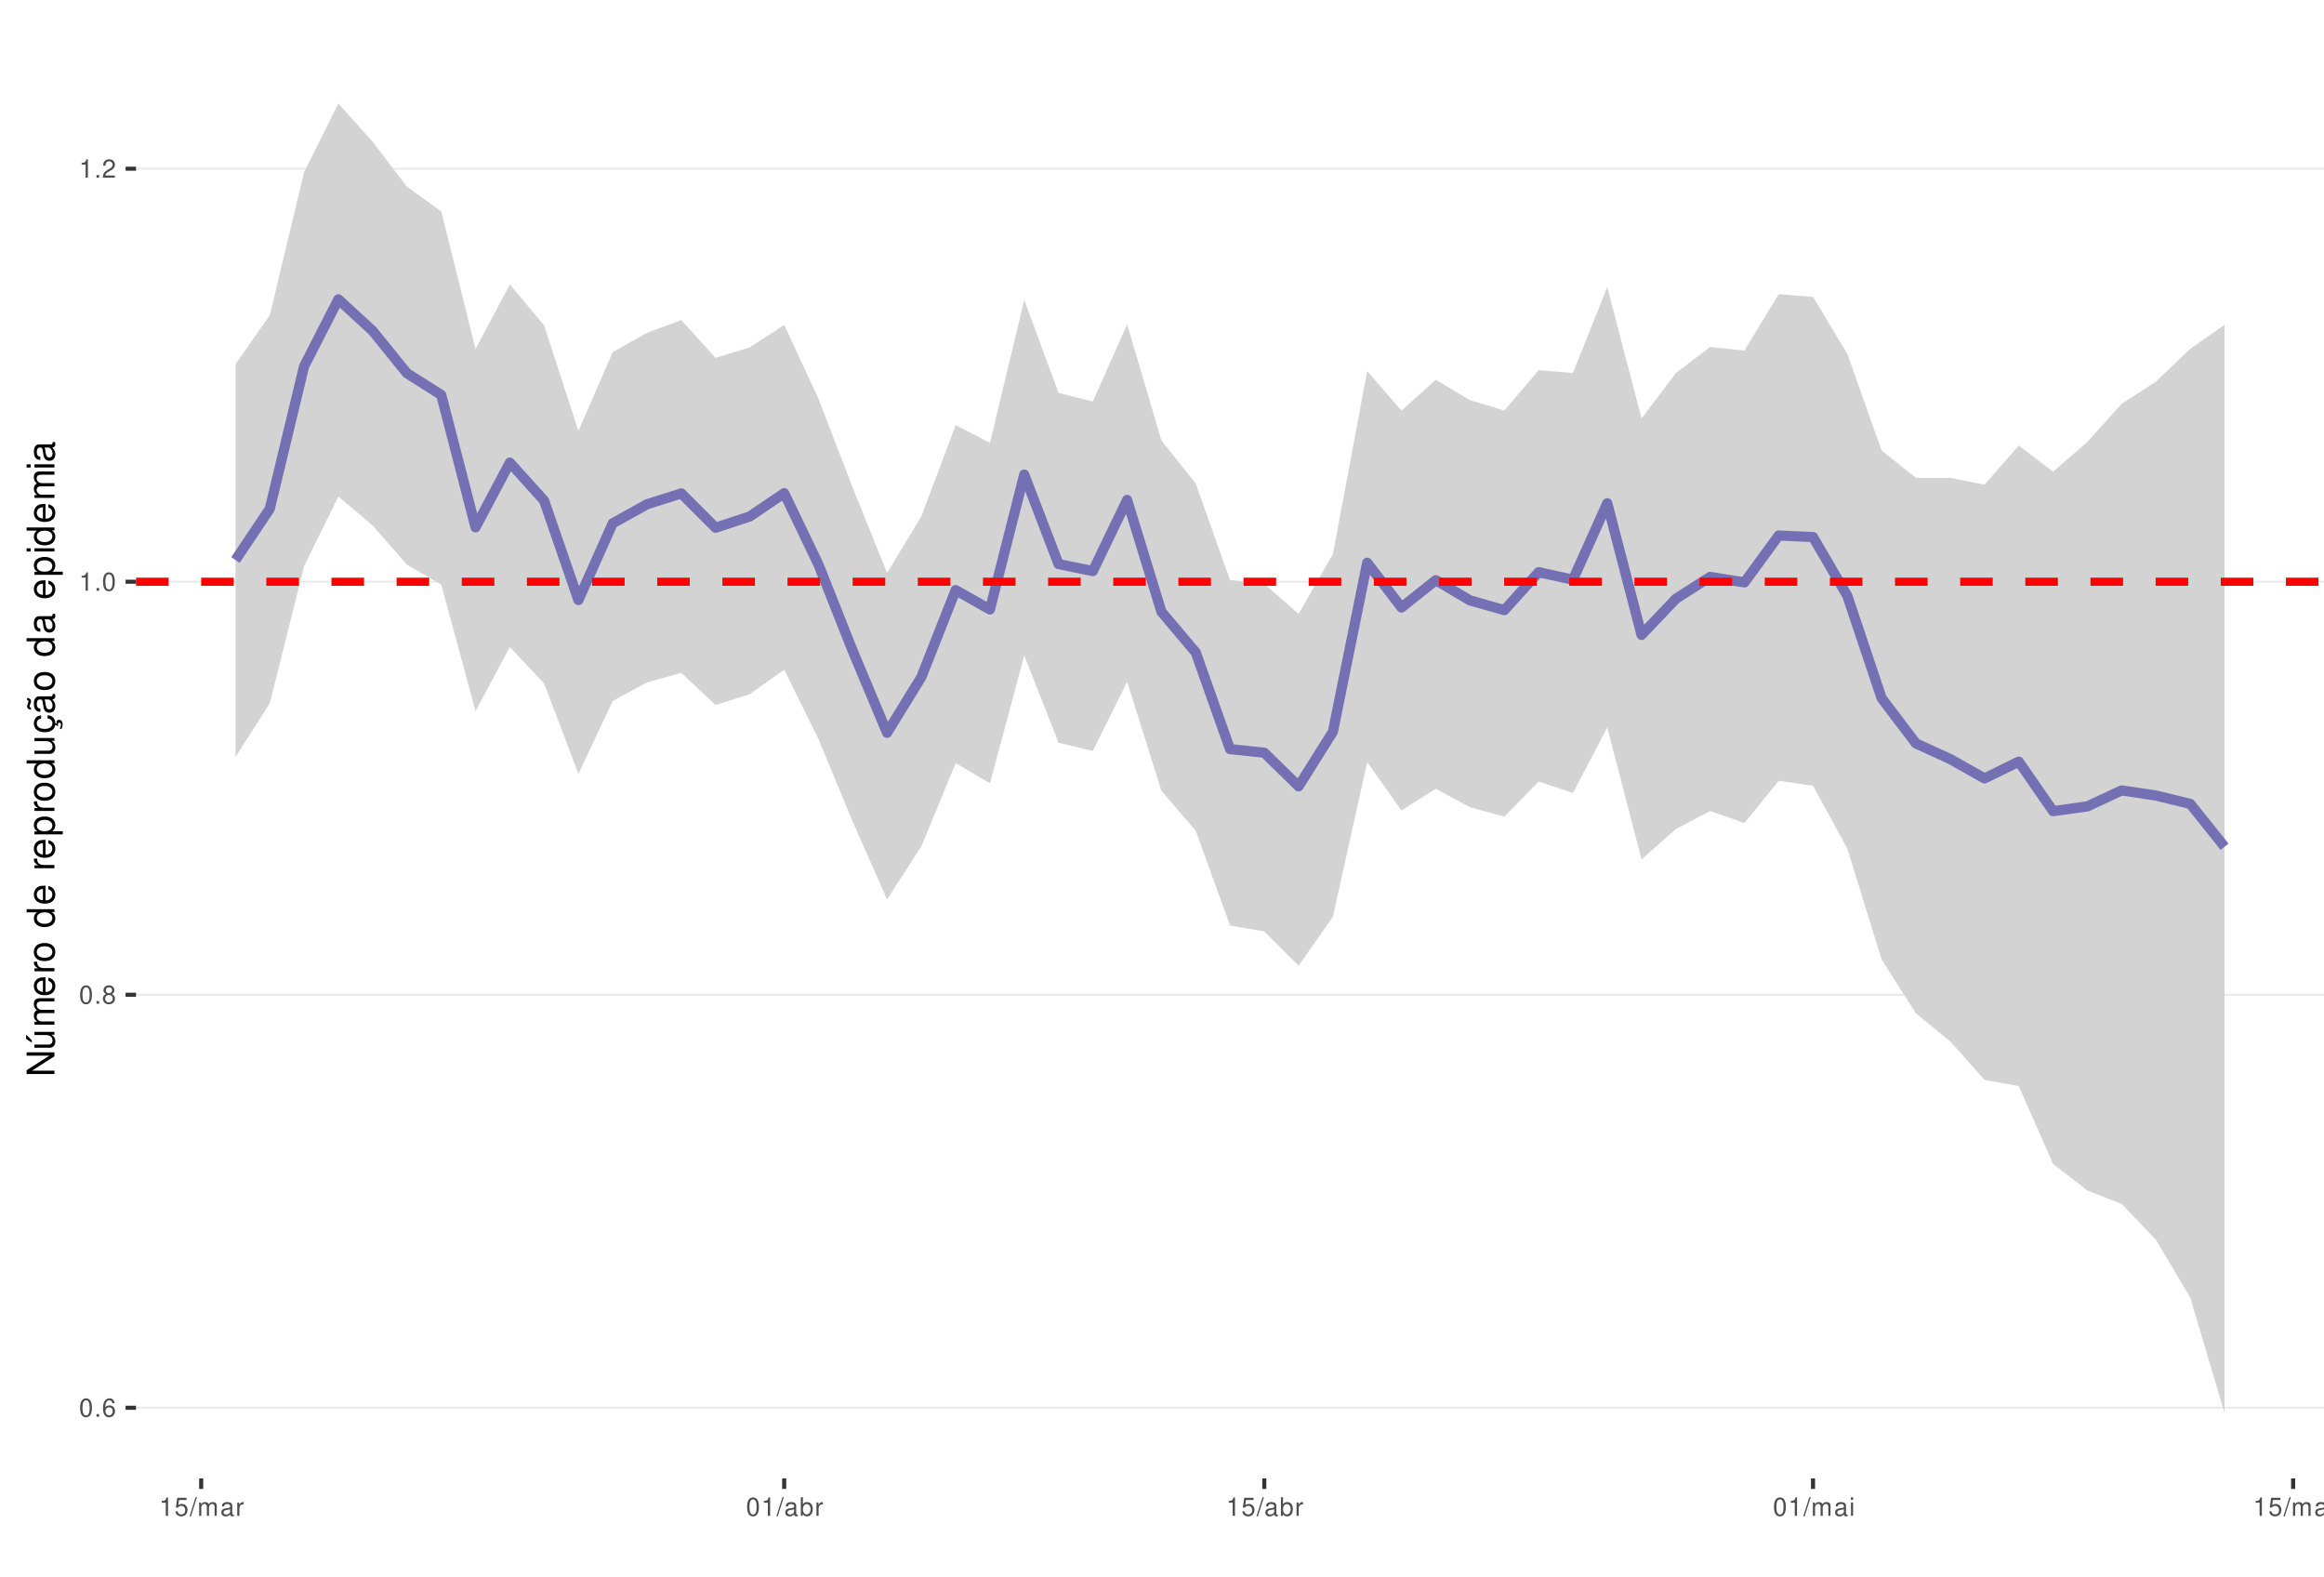
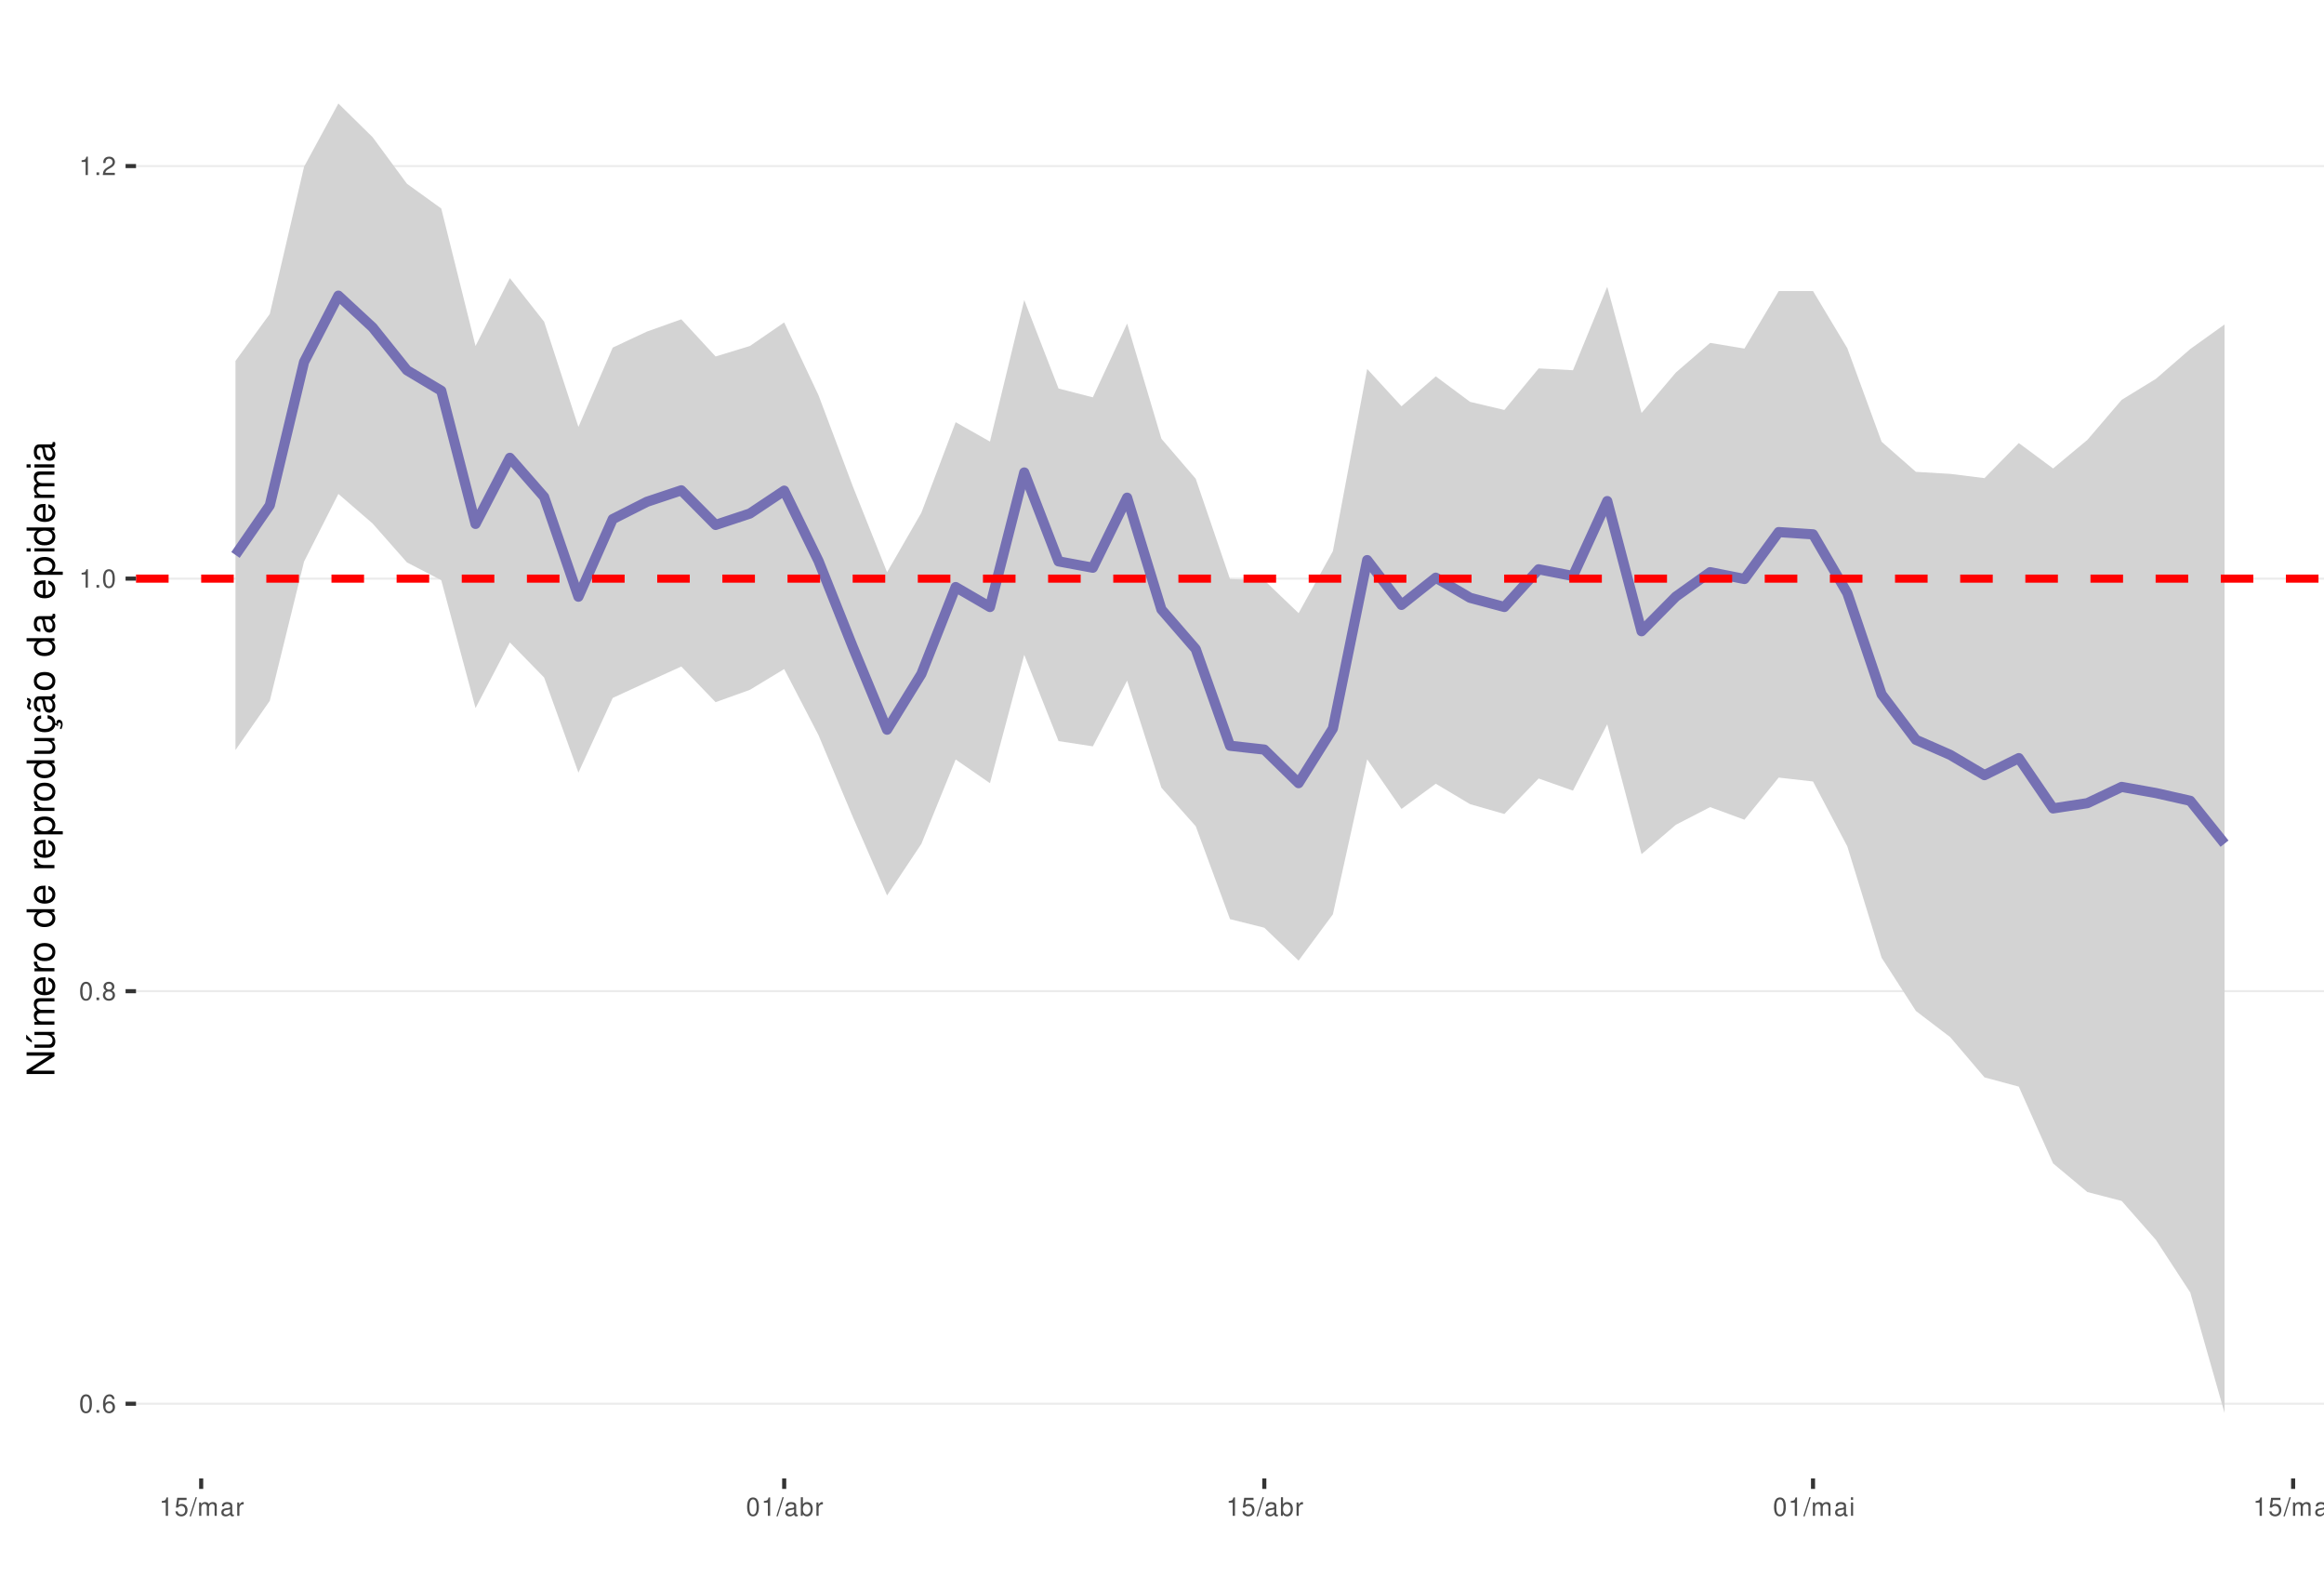
<svg xmlns="http://www.w3.org/2000/svg" xmlns:xlink="http://www.w3.org/1999/xlink" width="609pt" height="413pt" viewBox="0 0 609 413" version="1.1">
  <defs>
    <g>
      <symbol overflow="visible" id="glyph0-0">
        <path style="stroke:none;" d="" />
      </symbol>
      <symbol overflow="visible" id="glyph0-1">
        <path style="stroke:none;" d="M 1.828 -4.812 C 1.391 -4.812 0.984 -4.609 0.75 -4.281 C 0.438 -3.859 0.281 -3.219 0.281 -2.328 C 0.281 -0.703 0.812 0.156 1.828 0.156 C 2.828 0.156 3.375 -0.703 3.375 -2.297 C 3.375 -3.219 3.234 -3.844 2.922 -4.281 C 2.672 -4.625 2.281 -4.812 1.828 -4.812 Z M 1.828 -4.297 C 2.469 -4.297 2.781 -3.641 2.781 -2.344 C 2.781 -0.969 2.469 -0.328 1.812 -0.328 C 1.203 -0.328 0.891 -1 0.891 -2.328 C 0.891 -3.641 1.203 -4.297 1.828 -4.297 Z M 1.828 -4.297 " />
      </symbol>
      <symbol overflow="visible" id="glyph0-2">
        <path style="stroke:none;" d="M 1.266 -0.688 L 0.578 -0.688 L 0.578 0 L 1.266 0 Z M 1.266 -0.688 " />
      </symbol>
      <symbol overflow="visible" id="glyph0-3">
        <path style="stroke:none;" d="M 3.312 -3.562 C 3.203 -4.344 2.703 -4.812 1.984 -4.812 C 1.453 -4.812 0.984 -4.562 0.719 -4.125 C 0.406 -3.656 0.281 -3.062 0.281 -2.203 C 0.281 -1.391 0.406 -0.875 0.688 -0.453 C 0.938 -0.047 1.344 0.156 1.875 0.156 C 2.766 0.156 3.422 -0.516 3.422 -1.453 C 3.422 -2.344 2.812 -2.969 1.969 -2.969 C 1.5 -2.969 1.141 -2.797 0.891 -2.438 C 0.891 -3.641 1.266 -4.297 1.938 -4.297 C 2.344 -4.297 2.641 -4.031 2.734 -3.562 Z M 1.891 -2.453 C 2.469 -2.453 2.812 -2.047 2.812 -1.406 C 2.812 -0.812 2.422 -0.359 1.875 -0.359 C 1.328 -0.359 0.922 -0.828 0.922 -1.438 C 0.922 -2.031 1.312 -2.453 1.891 -2.453 Z M 1.891 -2.453 " />
      </symbol>
      <symbol overflow="visible" id="glyph0-4">
        <path style="stroke:none;" d="M 2.609 -2.531 C 3.094 -2.828 3.25 -3.078 3.25 -3.531 C 3.25 -4.281 2.672 -4.812 1.828 -4.812 C 1 -4.812 0.406 -4.281 0.406 -3.531 C 0.406 -3.078 0.562 -2.844 1.047 -2.531 C 0.516 -2.266 0.25 -1.875 0.25 -1.344 C 0.25 -0.453 0.891 0.156 1.828 0.156 C 2.766 0.156 3.422 -0.453 3.422 -1.344 C 3.422 -1.875 3.141 -2.266 2.609 -2.531 Z M 1.828 -4.297 C 2.328 -4.297 2.656 -4 2.656 -3.516 C 2.656 -3.062 2.328 -2.766 1.828 -2.766 C 1.328 -2.766 1.016 -3.062 1.016 -3.531 C 1.016 -4 1.328 -4.297 1.828 -4.297 Z M 1.828 -2.266 C 2.422 -2.266 2.812 -1.891 2.812 -1.328 C 2.812 -0.75 2.422 -0.359 1.812 -0.359 C 1.25 -0.359 0.844 -0.766 0.844 -1.312 C 0.844 -1.891 1.234 -2.266 1.828 -2.266 Z M 1.828 -2.266 " />
      </symbol>
      <symbol overflow="visible" id="glyph0-5">
        <path style="stroke:none;" d="M 1.719 -3.422 L 1.719 0 L 2.312 0 L 2.312 -4.812 L 1.922 -4.812 C 1.719 -4.078 1.578 -3.969 0.672 -3.859 L 0.672 -3.422 Z M 1.719 -3.422 " />
      </symbol>
      <symbol overflow="visible" id="glyph0-6">
        <path style="stroke:none;" d="M 3.375 -0.578 L 0.891 -0.578 C 0.938 -0.984 1.156 -1.234 1.734 -1.578 L 2.406 -1.953 C 3.062 -2.328 3.406 -2.812 3.406 -3.406 C 3.406 -3.812 3.234 -4.188 2.969 -4.438 C 2.688 -4.688 2.344 -4.812 1.891 -4.812 C 1.297 -4.812 0.844 -4.594 0.578 -4.188 C 0.422 -3.938 0.344 -3.641 0.328 -3.141 L 0.922 -3.141 C 0.938 -3.469 0.984 -3.672 1.062 -3.828 C 1.219 -4.125 1.516 -4.297 1.875 -4.297 C 2.406 -4.297 2.797 -3.906 2.797 -3.391 C 2.797 -3.016 2.578 -2.672 2.156 -2.438 L 1.547 -2.078 C 0.562 -1.516 0.281 -1.062 0.219 0 L 3.375 0 Z M 3.375 -0.578 " />
      </symbol>
      <symbol overflow="visible" id="glyph0-7">
        <path style="stroke:none;" d="M 3.172 -4.719 L 0.734 -4.719 L 0.375 -2.156 L 0.922 -2.156 C 1.188 -2.469 1.422 -2.594 1.797 -2.594 C 2.422 -2.594 2.812 -2.156 2.812 -1.453 C 2.812 -0.781 2.422 -0.359 1.781 -0.359 C 1.266 -0.359 0.953 -0.625 0.812 -1.156 L 0.234 -1.156 C 0.312 -0.766 0.375 -0.578 0.516 -0.406 C 0.781 -0.047 1.266 0.156 1.797 0.156 C 2.75 0.156 3.422 -0.547 3.422 -1.531 C 3.422 -2.469 2.797 -3.109 1.891 -3.109 C 1.562 -3.109 1.297 -3.016 1.016 -2.828 L 1.203 -4.141 L 3.172 -4.141 Z M 3.172 -4.719 " />
      </symbol>
      <symbol overflow="visible" id="glyph0-8">
        <path style="stroke:none;" d="M 1.531 -4.859 L -0.047 0.141 L 0.312 0.141 L 1.891 -4.859 Z M 1.531 -4.859 " />
      </symbol>
      <symbol overflow="visible" id="glyph0-9">
        <path style="stroke:none;" d="M 0.469 -3.484 L 0.469 0 L 1.031 0 L 1.031 -2.188 C 1.031 -2.703 1.391 -3.109 1.844 -3.109 C 2.25 -3.109 2.484 -2.844 2.484 -2.406 L 2.484 0 L 3.047 0 L 3.047 -2.188 C 3.047 -2.703 3.422 -3.109 3.875 -3.109 C 4.266 -3.109 4.516 -2.844 4.516 -2.406 L 4.516 0 L 5.078 0 L 5.078 -2.609 C 5.078 -3.234 4.719 -3.594 4.062 -3.594 C 3.594 -3.594 3.312 -3.453 2.984 -3.062 C 2.781 -3.422 2.5 -3.594 2.047 -3.594 C 1.578 -3.594 1.266 -3.422 0.984 -3 L 0.984 -3.484 Z M 0.469 -3.484 " />
      </symbol>
      <symbol overflow="visible" id="glyph0-10">
        <path style="stroke:none;" d="M 3.562 -0.328 C 3.5 -0.312 3.469 -0.312 3.438 -0.312 C 3.25 -0.312 3.141 -0.406 3.141 -0.578 L 3.141 -2.641 C 3.141 -3.25 2.688 -3.594 1.828 -3.594 C 1.312 -3.594 0.906 -3.438 0.672 -3.188 C 0.516 -3 0.453 -2.797 0.438 -2.453 L 0.984 -2.453 C 1.031 -2.875 1.297 -3.078 1.812 -3.078 C 2.312 -3.078 2.594 -2.891 2.594 -2.562 L 2.594 -2.406 C 2.578 -2.172 2.469 -2.078 2.016 -2.031 C 1.219 -1.922 1.109 -1.891 0.891 -1.812 C 0.484 -1.641 0.281 -1.328 0.281 -0.875 C 0.281 -0.25 0.719 0.156 1.422 0.156 C 1.859 0.156 2.219 0 2.609 -0.359 C 2.656 0 2.828 0.156 3.188 0.156 C 3.297 0.156 3.375 0.141 3.562 0.094 Z M 2.594 -1.094 C 2.594 -0.906 2.531 -0.797 2.375 -0.641 C 2.141 -0.438 1.875 -0.328 1.547 -0.328 C 1.109 -0.328 0.859 -0.547 0.859 -0.891 C 0.859 -1.266 1.094 -1.438 1.703 -1.531 C 2.297 -1.609 2.406 -1.641 2.594 -1.719 Z M 2.594 -1.094 " />
      </symbol>
      <symbol overflow="visible" id="glyph0-11">
        <path style="stroke:none;" d="M 0.453 -3.484 L 0.453 0 L 1.016 0 L 1.016 -1.812 C 1.031 -2.656 1.375 -3.016 2.141 -3 L 2.141 -3.562 C 2.047 -3.578 1.984 -3.594 1.922 -3.594 C 1.562 -3.594 1.297 -3.375 0.969 -2.859 L 0.969 -3.484 Z M 0.453 -3.484 " />
      </symbol>
      <symbol overflow="visible" id="glyph0-12">
        <path style="stroke:none;" d="M 0.359 -4.859 L 0.359 0 L 0.859 0 L 0.859 -0.453 C 1.125 -0.047 1.484 0.156 1.969 0.156 C 2.875 0.156 3.484 -0.594 3.484 -1.75 C 3.484 -2.891 2.922 -3.594 1.984 -3.594 C 1.516 -3.594 1.172 -3.406 0.906 -3.016 L 0.906 -4.859 Z M 1.891 -3.062 C 2.5 -3.062 2.906 -2.531 2.906 -1.703 C 2.906 -0.906 2.484 -0.359 1.891 -0.359 C 1.297 -0.359 0.906 -0.906 0.906 -1.719 C 0.906 -2.531 1.297 -3.062 1.891 -3.062 Z M 1.891 -3.062 " />
      </symbol>
      <symbol overflow="visible" id="glyph0-13">
        <path style="stroke:none;" d="M 1 -3.484 L 0.453 -3.484 L 0.453 0 L 1 0 Z M 1 -4.859 L 0.438 -4.859 L 0.438 -4.156 L 1 -4.156 Z M 1 -4.859 " />
      </symbol>
      <symbol overflow="visible" id="glyph1-0">
        <path style="stroke:none;" d="" />
      </symbol>
      <symbol overflow="visible" id="glyph1-1">
        <path style="stroke:none;" d="M -7.297 -6.453 L -7.297 -5.578 L -1.328 -5.578 L -7.297 -1.766 L -7.297 -0.766 L 0 -0.766 L 0 -1.641 L -5.906 -1.641 L 0 -5.406 L 0 -6.453 Z M -7.297 -6.453 " />
      </symbol>
      <symbol overflow="visible" id="glyph1-2">
        <path style="stroke:none;" d="M 0 -4.812 L -5.234 -4.812 L -5.234 -3.984 L -2.266 -3.984 C -1.203 -3.984 -0.5 -3.438 -0.5 -2.562 C -0.5 -1.906 -0.906 -1.484 -1.531 -1.484 L -5.234 -1.484 L -5.234 -0.656 L -1.203 -0.656 C -0.328 -0.656 0.234 -1.297 0.234 -2.312 C 0.234 -3.094 -0.047 -3.578 -0.734 -4.062 L 0 -4.062 Z M -7.406 -2.953 L -5.922 -2 L -5.922 -2.594 L -7.406 -4.094 Z M -7.406 -2.953 " />
      </symbol>
      <symbol overflow="visible" id="glyph1-3">
        <path style="stroke:none;" d="M -5.234 -0.703 L 0 -0.703 L 0 -1.547 L -3.297 -1.547 C -4.047 -1.547 -4.656 -2.094 -4.656 -2.766 C -4.656 -3.391 -4.281 -3.734 -3.609 -3.734 L 0 -3.734 L 0 -4.578 L -3.297 -4.578 C -4.047 -4.578 -4.656 -5.125 -4.656 -5.812 C -4.656 -6.422 -4.266 -6.781 -3.609 -6.781 L 0 -6.781 L 0 -7.625 L -3.938 -7.625 C -4.875 -7.625 -5.391 -7.078 -5.391 -6.094 C -5.391 -5.406 -5.188 -4.984 -4.594 -4.484 C -5.156 -4.188 -5.391 -3.766 -5.391 -3.078 C -5.391 -2.375 -5.125 -1.906 -4.5 -1.469 L -5.234 -1.469 Z M -5.234 -0.703 " />
      </symbol>
      <symbol overflow="visible" id="glyph1-4">
        <path style="stroke:none;" d="M -2.344 -5.125 C -3.141 -5.125 -3.625 -5.062 -4.016 -4.922 C -4.875 -4.578 -5.391 -3.781 -5.391 -2.797 C -5.391 -1.344 -4.281 -0.406 -2.547 -0.406 C -0.812 -0.406 0.234 -1.297 0.234 -2.781 C 0.234 -3.984 -0.453 -4.812 -1.594 -5.016 L -1.594 -4.188 C -0.906 -3.953 -0.547 -3.484 -0.547 -2.812 C -0.547 -2.281 -0.781 -1.828 -1.219 -1.547 C -1.516 -1.344 -1.812 -1.281 -2.344 -1.266 Z M -3.016 -1.297 C -3.984 -1.359 -4.625 -1.953 -4.625 -2.797 C -4.625 -3.641 -3.953 -4.234 -3.016 -4.234 Z M -3.016 -1.297 " />
      </symbol>
      <symbol overflow="visible" id="glyph1-5">
        <path style="stroke:none;" d="M -5.234 -0.688 L 0 -0.688 L 0 -1.531 L -2.719 -1.531 C -3.984 -1.547 -4.547 -2.062 -4.516 -3.203 L -5.359 -3.203 C -5.375 -3.062 -5.391 -2.984 -5.391 -2.891 C -5.391 -2.344 -5.062 -1.938 -4.297 -1.453 L -5.234 -1.453 Z M -5.234 -0.688 " />
      </symbol>
      <symbol overflow="visible" id="glyph1-6">
        <path style="stroke:none;" d="M -5.391 -2.719 C -5.391 -1.234 -4.344 -0.359 -2.578 -0.359 C -0.812 -0.359 0.234 -1.234 0.234 -2.734 C 0.234 -4.203 -0.812 -5.094 -2.547 -5.094 C -4.359 -5.094 -5.391 -4.234 -5.391 -2.719 Z M -4.625 -2.734 C -4.625 -3.672 -3.844 -4.234 -2.547 -4.234 C -1.312 -4.234 -0.547 -3.656 -0.547 -2.734 C -0.547 -1.797 -1.312 -1.234 -2.578 -1.234 C -3.844 -1.234 -4.625 -1.797 -4.625 -2.734 Z M -4.625 -2.734 " />
      </symbol>
      <symbol overflow="visible" id="glyph1-7">
        <path style="stroke:none;" d="" />
      </symbol>
      <symbol overflow="visible" id="glyph1-8">
        <path style="stroke:none;" d="M -7.297 -4.953 L -7.297 -4.125 L -4.578 -4.125 C -5.109 -3.766 -5.391 -3.203 -5.391 -2.516 C -5.391 -1.156 -4.297 -0.266 -2.625 -0.266 C -0.859 -0.266 0.234 -1.125 0.234 -2.547 C 0.234 -3.266 -0.047 -3.766 -0.688 -4.203 L 0 -4.203 L 0 -4.953 Z M -4.609 -2.656 C -4.609 -3.547 -3.812 -4.125 -2.562 -4.125 C -1.344 -4.125 -0.547 -3.547 -0.547 -2.656 C -0.547 -1.734 -1.359 -1.125 -2.578 -1.125 C -3.797 -1.125 -4.609 -1.734 -4.609 -2.656 Z M -4.609 -2.656 " />
      </symbol>
      <symbol overflow="visible" id="glyph1-9">
        <path style="stroke:none;" d="M 2.188 -0.547 L 2.188 -1.375 L -0.547 -1.375 C -0.016 -1.812 0.234 -2.312 0.234 -2.984 C 0.234 -4.344 -0.859 -5.234 -2.531 -5.234 C -4.297 -5.234 -5.391 -4.375 -5.391 -2.984 C -5.391 -2.266 -5.062 -1.703 -4.453 -1.312 L -5.234 -1.312 L -5.234 -0.547 Z M -4.609 -2.844 C -4.609 -3.766 -3.797 -4.359 -2.547 -4.359 C -1.359 -4.359 -0.547 -3.75 -0.547 -2.844 C -0.547 -1.953 -1.344 -1.375 -2.578 -1.375 C -3.812 -1.375 -4.609 -1.953 -4.609 -2.844 Z M -4.609 -2.844 " />
      </symbol>
      <symbol overflow="visible" id="glyph1-10">
        <path style="stroke:none;" d="M 0 -4.812 L -5.234 -4.812 L -5.234 -3.984 L -2.266 -3.984 C -1.203 -3.984 -0.5 -3.438 -0.5 -2.562 C -0.5 -1.906 -0.906 -1.484 -1.531 -1.484 L -5.234 -1.484 L -5.234 -0.656 L -1.203 -0.656 C -0.328 -0.656 0.234 -1.297 0.234 -2.312 C 0.234 -3.094 -0.047 -3.578 -0.734 -4.062 L 0 -4.062 Z M 0 -4.812 " />
      </symbol>
      <symbol overflow="visible" id="glyph1-11">
        <path style="stroke:none;" d="M 0.234 -2.641 C 0.234 -3.875 -0.547 -4.703 -1.797 -4.766 L -1.797 -3.938 C -0.953 -3.797 -0.531 -3.359 -0.531 -2.656 C -0.531 -1.734 -1.281 -1.188 -2.516 -1.188 C -3.844 -1.188 -4.625 -1.719 -4.625 -2.625 C -4.625 -3.328 -4.203 -3.766 -3.484 -3.875 L -3.484 -4.703 C -3.984 -4.672 -4.312 -4.562 -4.609 -4.359 C -5.094 -4 -5.391 -3.375 -5.391 -2.641 C -5.391 -1.219 -4.266 -0.312 -2.531 -0.312 C -1.469 -0.312 -0.625 -0.672 -0.156 -1.312 C 0.047 -1.594 0.125 -1.812 0.203 -2.25 L 0.922 -1.938 L 0.984 -2.062 C 0.938 -2.188 0.906 -2.25 0.906 -2.375 C 0.906 -2.656 1.047 -2.828 1.281 -2.828 C 1.547 -2.828 1.734 -2.594 1.734 -2.297 C 1.734 -2.031 1.672 -1.844 1.438 -1.406 L 1.406 -1.312 L 1.812 -1.094 C 2.078 -1.75 2.141 -1.953 2.141 -2.344 C 2.141 -3.109 1.781 -3.578 1.203 -3.578 C 0.781 -3.578 0.547 -3.297 0.547 -2.797 C 0.547 -2.703 0.547 -2.641 0.562 -2.516 Z M 0.234 -2.641 " />
      </symbol>
      <symbol overflow="visible" id="glyph1-12">
        <path style="stroke:none;" d="M -0.484 -5.344 C -0.469 -5.266 -0.469 -5.219 -0.469 -5.172 C -0.469 -4.875 -0.625 -4.719 -0.875 -4.719 L -3.953 -4.719 C -4.891 -4.719 -5.391 -4.047 -5.391 -2.75 C -5.391 -1.984 -5.172 -1.375 -4.781 -1.016 C -4.516 -0.766 -4.203 -0.672 -3.688 -0.656 L -3.688 -1.484 C -4.328 -1.562 -4.625 -1.938 -4.625 -2.719 C -4.625 -3.484 -4.344 -3.891 -3.844 -3.891 L -3.625 -3.891 C -3.266 -3.875 -3.125 -3.703 -3.047 -3.016 C -2.891 -1.844 -2.844 -1.656 -2.719 -1.344 C -2.453 -0.734 -2 -0.422 -1.312 -0.422 C -0.375 -0.422 0.234 -1.078 0.234 -2.141 C 0.234 -2.797 0 -3.328 -0.547 -3.922 C 0 -3.984 0.234 -4.234 0.234 -4.781 C 0.234 -4.953 0.203 -5.062 0.141 -5.344 Z M -1.656 -3.891 C -1.375 -3.891 -1.203 -3.812 -0.969 -3.562 C -0.656 -3.219 -0.5 -2.812 -0.5 -2.312 C -0.5 -1.672 -0.812 -1.297 -1.344 -1.297 C -1.891 -1.297 -2.172 -1.656 -2.297 -2.547 C -2.422 -3.438 -2.453 -3.609 -2.594 -3.891 Z M -7.172 -3.75 C -6.922 -3.672 -6.812 -3.547 -6.812 -3.375 C -6.812 -3.25 -6.875 -2.984 -6.984 -2.734 C -7.156 -2.312 -7.172 -2.25 -7.172 -2.047 C -7.172 -1.594 -6.797 -1.297 -6.141 -1.188 L -6.141 -1.766 C -6.375 -1.812 -6.5 -1.938 -6.5 -2.094 C -6.5 -2.203 -6.469 -2.344 -6.375 -2.578 C -6.156 -3.156 -6.125 -3.234 -6.125 -3.438 C -6.125 -3.922 -6.484 -4.219 -7.172 -4.312 Z M -7.172 -3.75 " />
      </symbol>
      <symbol overflow="visible" id="glyph1-13">
        <path style="stroke:none;" d="M -0.484 -5.344 C -0.469 -5.266 -0.469 -5.219 -0.469 -5.172 C -0.469 -4.875 -0.625 -4.719 -0.875 -4.719 L -3.953 -4.719 C -4.891 -4.719 -5.391 -4.047 -5.391 -2.75 C -5.391 -1.984 -5.172 -1.375 -4.781 -1.016 C -4.516 -0.766 -4.203 -0.672 -3.688 -0.656 L -3.688 -1.484 C -4.328 -1.562 -4.625 -1.938 -4.625 -2.719 C -4.625 -3.484 -4.344 -3.891 -3.844 -3.891 L -3.625 -3.891 C -3.266 -3.875 -3.125 -3.703 -3.047 -3.016 C -2.891 -1.844 -2.844 -1.656 -2.719 -1.344 C -2.453 -0.734 -2 -0.422 -1.312 -0.422 C -0.375 -0.422 0.234 -1.078 0.234 -2.141 C 0.234 -2.797 0 -3.328 -0.547 -3.922 C 0 -3.984 0.234 -4.234 0.234 -4.781 C 0.234 -4.953 0.203 -5.062 0.141 -5.344 Z M -1.656 -3.891 C -1.375 -3.891 -1.203 -3.812 -0.969 -3.562 C -0.656 -3.219 -0.5 -2.812 -0.5 -2.312 C -0.5 -1.672 -0.812 -1.297 -1.344 -1.297 C -1.891 -1.297 -2.172 -1.656 -2.297 -2.547 C -2.422 -3.438 -2.453 -3.609 -2.594 -3.891 Z M -1.656 -3.891 " />
      </symbol>
      <symbol overflow="visible" id="glyph1-14">
        <path style="stroke:none;" d="M -5.234 -1.5 L -5.234 -0.672 L 0 -0.672 L 0 -1.5 Z M -7.297 -1.5 L -7.297 -0.656 L -6.234 -0.656 L -6.234 -1.5 Z M -7.297 -1.5 " />
      </symbol>
    </g>
    <clipPath id="clip1">
      <path d="M 35.645 9.961 L 609 9.961 L 609 387.328 L 35.645 387.328 Z M 35.645 9.961 " />
    </clipPath>
    <clipPath id="clip2">
-       <path d="M 35.645 368 L 609 368 L 609 370 L 35.645 370 Z M 35.645 368 " />
+       <path d="M 35.645 367 L 609 367 L 609 369 L 35.645 369 Z M 35.645 367 " />
    </clipPath>
    <clipPath id="clip3">
-       <path d="M 35.645 260 L 609 260 L 609 261 L 35.645 261 Z M 35.645 260 " />
+       <path d="M 35.645 259 L 609 259 L 609 260 L 35.645 260 Z M 35.645 259 " />
    </clipPath>
    <clipPath id="clip4">
-       <path d="M 35.645 152 L 609 152 L 609 153 L 35.645 153 Z M 35.645 152 " />
+       <path d="M 35.645 151 L 609 151 L 609 152 L 35.645 152 Z M 35.645 151 " />
    </clipPath>
    <clipPath id="clip5">
-       <path d="M 35.645 43 L 609 43 L 609 45 L 35.645 45 Z M 35.645 43 " />
+       <path d="M 35.645 43 L 609 43 L 609 44 L 35.645 44 Z M 35.645 43 " />
    </clipPath>
    <clipPath id="clip6">
-       <path d="M 35.645 151 L 609 151 L 609 154 L 35.645 154 Z M 35.645 151 " />
+       <path d="M 35.645 150 L 609 150 L 609 153 L 35.645 153 Z M 35.645 150 " />
    </clipPath>
  </defs>
  <g id="surface157">
    <rect x="0" y="0" width="609" height="413" style="fill:rgb(100%,100%,100%);fill-opacity:1;stroke:none;" />
    <rect x="0" y="0" width="609" height="413" style="fill:rgb(100%,100%,100%);fill-opacity:1;stroke:none;" />
    <path style="fill:none;stroke-width:1.067;stroke-linecap:round;stroke-linejoin:round;stroke:rgb(100%,100%,100%);stroke-opacity:1;stroke-miterlimit:10;" d="M 0 413 L 609 413 L 609 0 L 0 0 Z M 0 413 " />
    <g clip-path="url(#clip1)" clip-rule="nonzero">
      <path style=" stroke:none;fill-rule:nonzero;fill:rgb(100%,100%,100%);fill-opacity:1;" d="M 35.645 387.328 L 609 387.328 L 609 9.961 L 35.645 9.961 Z M 35.645 387.328 " />
    </g>
    <g clip-path="url(#clip2)" clip-rule="nonzero">
-       <path style="fill:none;stroke-width:0.533;stroke-linecap:butt;stroke-linejoin:round;stroke:rgb(92.157%,92.157%,92.157%);stroke-opacity:1;stroke-miterlimit:10;" d="M 35.645 368.805 L 609 368.805 " />
+       <path style="fill:none;stroke-width:0.533;stroke-linecap:butt;stroke-linejoin:round;stroke:rgb(92.157%,92.157%,92.157%);stroke-opacity:1;stroke-miterlimit:10;" d="M 35.645 367.75 L 609 367.75 " />
    </g>
    <g clip-path="url(#clip3)" clip-rule="nonzero">
-       <path style="fill:none;stroke-width:0.533;stroke-linecap:butt;stroke-linejoin:round;stroke:rgb(92.157%,92.157%,92.157%);stroke-opacity:1;stroke-miterlimit:10;" d="M 35.645 260.605 L 609 260.605 " />
+       <path style="fill:none;stroke-width:0.533;stroke-linecap:butt;stroke-linejoin:round;stroke:rgb(92.157%,92.157%,92.157%);stroke-opacity:1;stroke-miterlimit:10;" d="M 35.645 259.672 L 609 259.672 " />
    </g>
    <g clip-path="url(#clip4)" clip-rule="nonzero">
-       <path style="fill:none;stroke-width:0.533;stroke-linecap:butt;stroke-linejoin:round;stroke:rgb(92.157%,92.157%,92.157%);stroke-opacity:1;stroke-miterlimit:10;" d="M 35.645 152.402 L 609 152.402 " />
+       <path style="fill:none;stroke-width:0.533;stroke-linecap:butt;stroke-linejoin:round;stroke:rgb(92.157%,92.157%,92.157%);stroke-opacity:1;stroke-miterlimit:10;" d="M 35.645 151.59 L 609 151.59 " />
    </g>
    <g clip-path="url(#clip5)" clip-rule="nonzero">
-       <path style="fill:none;stroke-width:0.533;stroke-linecap:butt;stroke-linejoin:round;stroke:rgb(92.157%,92.157%,92.157%);stroke-opacity:1;stroke-miterlimit:10;" d="M 35.645 44.199 L 609 44.199 " />
-     </g>
-     <path style=" stroke:none;fill-rule:nonzero;fill:rgb(82.745%,82.745%,82.745%);fill-opacity:1;" d="M 61.707 95.426 L 70.695 82.57 L 79.68 45.133 L 88.668 27.117 L 97.652 37.148 L 106.641 48.902 L 115.629 55.398 L 124.613 91.441 L 133.602 74.516 L 142.586 85.238 L 151.574 112.898 L 160.562 92.258 L 169.547 87.184 L 178.535 83.859 L 187.52 93.754 L 196.508 90.988 L 205.496 85.121 L 214.48 104.461 L 223.469 127.801 L 232.453 150.105 L 241.441 135.262 L 250.43 111.379 L 259.414 116.012 L 268.402 78.57 L 277.391 102.934 L 286.375 105.195 L 295.363 84.953 L 304.348 115.395 L 313.336 126.672 L 322.324 151.961 L 331.309 152.969 L 340.297 160.84 L 349.281 145.164 L 358.27 97.215 L 367.258 107.574 L 376.242 99.492 L 385.23 104.848 L 394.215 107.547 L 403.203 96.984 L 412.191 97.691 L 421.176 75.23 L 430.164 109.609 L 439.148 97.766 L 448.137 90.875 L 457.125 91.828 L 466.109 77.078 L 475.098 77.777 L 484.086 92.695 L 493.07 118.016 L 502.059 125.184 L 511.043 125.176 L 520.031 126.969 L 529.02 116.742 L 538.004 123.566 L 546.992 115.785 L 555.977 105.789 L 564.965 99.961 L 573.953 91.387 L 582.938 85.102 L 582.938 370.176 L 573.953 339.945 L 564.965 324.801 L 555.977 315.406 L 546.992 311.871 L 538.004 304.93 L 529.02 284.543 L 520.031 282.906 L 511.043 272.809 L 502.059 265.477 L 493.07 251.363 L 484.086 222.324 L 475.098 205.848 L 466.109 204.559 L 457.125 215.625 L 448.137 212.488 L 439.148 217.203 L 430.164 225.137 L 421.176 190.59 L 412.191 207.75 L 403.203 204.75 L 394.215 213.934 L 385.23 211.496 L 376.242 206.641 L 367.258 212.332 L 358.27 199.664 L 349.281 240.191 L 340.297 253.004 L 331.309 244.023 L 322.324 242.473 L 313.336 217.645 L 304.348 207.168 L 295.363 178.605 L 286.375 196.746 L 277.391 194.602 L 268.402 171.727 L 259.414 205.199 L 250.43 199.93 L 241.441 221.727 L 232.453 235.652 L 223.469 215.316 L 214.48 193.605 L 205.496 175.445 L 196.508 181.852 L 187.52 184.707 L 178.535 176.281 L 169.547 178.762 L 160.562 183.633 L 151.574 202.734 L 142.586 179.055 L 133.602 169.516 L 124.613 186.301 L 115.629 153.133 L 106.641 147.961 L 97.652 137.664 L 88.668 130.059 L 79.68 148.359 L 70.695 184.262 L 61.707 198.316 Z M 61.707 95.426 " />
-     <path style="fill:none;stroke-width:2.667;stroke-linecap:butt;stroke-linejoin:round;stroke:rgb(45.882%,43.922%,70.196%);stroke-opacity:1;stroke-miterlimit:10;" d="M 61.707 146.707 L 70.695 133.297 L 79.68 95.984 L 88.668 78.422 L 97.652 86.688 L 106.641 97.781 L 115.629 103.469 L 124.613 138.156 L 133.602 121.191 L 142.586 131.16 L 151.574 157.207 L 160.562 137.113 L 169.547 132.109 L 178.535 129.27 L 187.52 138.258 L 196.508 135.289 L 205.496 129.207 L 214.48 147.914 L 223.469 170.562 L 232.453 191.984 L 241.441 177.379 L 250.43 154.602 L 259.414 159.672 L 268.402 124.344 L 277.391 147.77 L 286.375 149.613 L 295.363 130.973 L 304.348 160.277 L 313.336 170.91 L 322.324 196.246 L 331.309 197.199 L 340.297 206.004 L 349.281 191.715 L 358.27 147.426 L 367.258 159.152 L 376.242 152 L 385.23 157.297 L 394.215 159.844 L 403.203 149.906 L 412.191 151.875 L 421.176 131.844 L 430.164 166.336 L 439.148 156.879 L 448.137 151.137 L 457.125 152.582 L 466.109 140.297 L 475.098 140.691 L 484.086 156.09 L 493.07 182.891 L 502.059 194.75 L 511.043 198.863 L 520.031 203.926 L 529.02 199.539 L 538.004 212.512 L 546.992 211.254 L 555.977 207.074 L 564.965 208.41 L 573.953 210.605 L 582.938 221.832 " />
+       <path style="fill:none;stroke-width:0.533;stroke-linecap:butt;stroke-linejoin:round;stroke:rgb(92.157%,92.157%,92.157%);stroke-opacity:1;stroke-miterlimit:10;" d="M 35.645 43.508 L 609 43.508 " />
+     </g>
+     <path style=" stroke:none;fill-rule:nonzero;fill:rgb(82.745%,82.745%,82.745%);fill-opacity:1;" d="M 61.707 94.555 L 70.695 82.254 L 79.68 43.68 L 88.668 27.117 L 97.652 35.949 L 106.641 48.141 L 115.629 54.625 L 124.613 90.648 L 133.602 72.863 L 142.586 84.277 L 151.574 111.852 L 160.562 91.066 L 169.547 86.855 L 178.535 83.656 L 187.52 93.391 L 196.508 90.648 L 205.496 84.477 L 214.48 103.523 L 223.469 127.387 L 232.453 149.914 L 241.441 134.32 L 250.43 110.609 L 259.414 115.68 L 268.402 78.594 L 277.391 101.789 L 286.375 104.094 L 295.363 84.758 L 304.348 114.953 L 313.336 125.422 L 322.324 151.707 L 331.309 152.031 L 340.297 160.633 L 349.281 144.395 L 358.27 96.656 L 367.258 106.438 L 376.242 98.598 L 385.23 105.277 L 394.215 107.406 L 403.203 96.516 L 412.191 96.996 L 421.176 75.129 L 430.164 108.195 L 439.148 97.602 L 448.137 89.832 L 457.125 91.316 L 466.109 76.25 L 475.098 76.25 L 484.086 91.223 L 493.07 115.73 L 502.059 123.617 L 511.043 124.145 L 520.031 125.262 L 529.02 116.074 L 538.004 122.727 L 546.992 115.246 L 555.977 104.754 L 564.965 99.238 L 573.953 91.438 L 582.938 85.004 L 582.938 370.176 L 573.953 338.613 L 564.965 324.844 L 555.977 314.625 L 546.992 312.293 L 538.004 304.789 L 529.02 284.68 L 520.031 282.254 L 511.043 271.703 L 502.059 264.859 L 493.07 250.91 L 484.086 221.742 L 475.098 204.738 L 466.109 203.711 L 457.125 214.754 L 448.137 211.449 L 439.148 216.082 L 430.164 223.777 L 421.176 189.754 L 412.191 207.133 L 403.203 203.957 L 394.215 213.25 L 385.23 210.676 L 376.242 205.32 L 367.258 211.926 L 358.27 198.926 L 349.281 239.531 L 340.297 251.668 L 331.309 243.047 L 322.324 240.797 L 313.336 216.453 L 304.348 206.371 L 295.363 178.309 L 286.375 195.527 L 277.391 194.156 L 268.402 171.543 L 259.414 205.172 L 250.43 198.969 L 241.441 221.082 L 232.453 234.582 L 223.469 214.012 L 214.48 192.586 L 205.496 175.277 L 196.508 180.723 L 187.52 183.957 L 178.535 174.613 L 169.547 178.707 L 160.562 182.844 L 151.574 202.414 L 142.586 177.504 L 133.602 168.305 L 124.613 185.504 L 115.629 152 L 106.641 147.348 L 97.652 137.164 L 88.668 129.395 L 79.68 147.113 L 70.695 183.598 L 61.707 196.496 Z M 61.707 94.555 " />
+     <path style="fill:none;stroke-width:2.667;stroke-linecap:butt;stroke-linejoin:round;stroke:rgb(45.882%,43.922%,70.196%);stroke-opacity:1;stroke-miterlimit:10;" d="M 61.707 145.387 L 70.695 132.379 L 79.68 94.832 L 88.668 77.461 L 97.652 85.781 L 106.641 97 L 115.629 102.371 L 124.613 137.254 L 133.602 119.941 L 142.586 130.195 L 151.574 156.324 L 160.562 135.996 L 169.547 131.453 L 178.535 128.457 L 187.52 137.52 L 196.508 134.539 L 205.496 128.543 L 214.48 146.934 L 223.469 169.484 L 232.453 191.164 L 241.441 176.578 L 250.43 153.801 L 259.414 159.023 L 268.402 123.785 L 277.391 147.07 L 286.375 148.734 L 295.363 130.383 L 304.348 159.672 L 313.336 170.043 L 322.324 195.375 L 331.309 196.379 L 340.297 205.172 L 349.281 190.852 L 358.27 146.738 L 367.258 158.469 L 376.242 151.344 L 385.23 156.613 L 394.215 159.016 L 403.203 149.145 L 412.191 150.902 L 421.176 131.277 L 430.164 165.375 L 439.148 156.309 L 448.137 149.902 L 457.125 151.684 L 466.109 139.395 L 475.098 139.988 L 484.086 155.379 L 493.07 181.898 L 502.059 193.809 L 511.043 197.754 L 520.031 203.07 L 529.02 198.617 L 538.004 211.785 L 546.992 210.414 L 555.977 206.156 L 564.965 207.766 L 573.953 209.797 L 582.938 221.02 " />
    <g clip-path="url(#clip6)" clip-rule="nonzero">
-       <path style="fill:none;stroke-width:2.134;stroke-linecap:butt;stroke-linejoin:round;stroke:rgb(100%,0%,0%);stroke-opacity:1;stroke-dasharray:8.536,8.536;stroke-miterlimit:10;" d="M 35.645 152.402 L 609 152.402 " />
-     </g>
-     <g style="fill:rgb(30.196%,30.196%,30.196%);fill-opacity:1;">
-       <use xlink:href="#glyph0-1" x="20.715" y="371.152" />
-       <use xlink:href="#glyph0-2" x="24.715" y="371.152" />
-       <use xlink:href="#glyph0-3" x="26.715" y="371.152" />
-     </g>
-     <g style="fill:rgb(30.196%,30.196%,30.196%);fill-opacity:1;">
-       <use xlink:href="#glyph0-1" x="20.715" y="262.953" />
-       <use xlink:href="#glyph0-2" x="24.715" y="262.953" />
-       <use xlink:href="#glyph0-4" x="26.715" y="262.953" />
-     </g>
-     <g style="fill:rgb(30.196%,30.196%,30.196%);fill-opacity:1;">
-       <use xlink:href="#glyph0-5" x="20.715" y="154.75" />
-       <use xlink:href="#glyph0-2" x="24.715" y="154.75" />
-       <use xlink:href="#glyph0-1" x="26.715" y="154.75" />
-     </g>
-     <g style="fill:rgb(30.196%,30.196%,30.196%);fill-opacity:1;">
-       <use xlink:href="#glyph0-5" x="20.715" y="46.547" />
-       <use xlink:href="#glyph0-2" x="24.715" y="46.547" />
-       <use xlink:href="#glyph0-6" x="26.715" y="46.547" />
-     </g>
-     <path style="fill:none;stroke-width:1.067;stroke-linecap:butt;stroke-linejoin:round;stroke:rgb(20%,20%,20%);stroke-opacity:1;stroke-miterlimit:10;" d="M 32.906 368.805 L 35.645 368.805 " />
-     <path style="fill:none;stroke-width:1.067;stroke-linecap:butt;stroke-linejoin:round;stroke:rgb(20%,20%,20%);stroke-opacity:1;stroke-miterlimit:10;" d="M 32.906 260.605 L 35.645 260.605 " />
-     <path style="fill:none;stroke-width:1.067;stroke-linecap:butt;stroke-linejoin:round;stroke:rgb(20%,20%,20%);stroke-opacity:1;stroke-miterlimit:10;" d="M 32.906 152.402 L 35.645 152.402 " />
-     <path style="fill:none;stroke-width:1.067;stroke-linecap:butt;stroke-linejoin:round;stroke:rgb(20%,20%,20%);stroke-opacity:1;stroke-miterlimit:10;" d="M 32.906 44.199 L 35.645 44.199 " />
+       <path style="fill:none;stroke-width:2.134;stroke-linecap:butt;stroke-linejoin:round;stroke:rgb(100%,0%,0%);stroke-opacity:1;stroke-dasharray:8.536,8.536;stroke-miterlimit:10;" d="M 35.645 151.59 L 609 151.59 " />
+     </g>
+     <g style="fill:rgb(30.196%,30.196%,30.196%);fill-opacity:1;">
+       <use xlink:href="#glyph0-1" x="20.715" y="370.098" />
+       <use xlink:href="#glyph0-2" x="24.715" y="370.098" />
+       <use xlink:href="#glyph0-3" x="26.715" y="370.098" />
+     </g>
+     <g style="fill:rgb(30.196%,30.196%,30.196%);fill-opacity:1;">
+       <use xlink:href="#glyph0-1" x="20.715" y="262.02" />
+       <use xlink:href="#glyph0-2" x="24.715" y="262.02" />
+       <use xlink:href="#glyph0-4" x="26.715" y="262.02" />
+     </g>
+     <g style="fill:rgb(30.196%,30.196%,30.196%);fill-opacity:1;">
+       <use xlink:href="#glyph0-5" x="20.715" y="153.938" />
+       <use xlink:href="#glyph0-2" x="24.715" y="153.938" />
+       <use xlink:href="#glyph0-1" x="26.715" y="153.938" />
+     </g>
+     <g style="fill:rgb(30.196%,30.196%,30.196%);fill-opacity:1;">
+       <use xlink:href="#glyph0-5" x="20.715" y="45.855" />
+       <use xlink:href="#glyph0-2" x="24.715" y="45.855" />
+       <use xlink:href="#glyph0-6" x="26.715" y="45.855" />
+     </g>
+     <path style="fill:none;stroke-width:1.067;stroke-linecap:butt;stroke-linejoin:round;stroke:rgb(20%,20%,20%);stroke-opacity:1;stroke-miterlimit:10;" d="M 32.906 367.75 L 35.645 367.75 " />
+     <path style="fill:none;stroke-width:1.067;stroke-linecap:butt;stroke-linejoin:round;stroke:rgb(20%,20%,20%);stroke-opacity:1;stroke-miterlimit:10;" d="M 32.906 259.672 L 35.645 259.672 " />
+     <path style="fill:none;stroke-width:1.067;stroke-linecap:butt;stroke-linejoin:round;stroke:rgb(20%,20%,20%);stroke-opacity:1;stroke-miterlimit:10;" d="M 32.906 151.59 L 35.645 151.59 " />
+     <path style="fill:none;stroke-width:1.067;stroke-linecap:butt;stroke-linejoin:round;stroke:rgb(20%,20%,20%);stroke-opacity:1;stroke-miterlimit:10;" d="M 32.906 43.508 L 35.645 43.508 " />
    <path style="fill:none;stroke-width:1.067;stroke-linecap:butt;stroke-linejoin:round;stroke:rgb(20%,20%,20%);stroke-opacity:1;stroke-miterlimit:10;" d="M 52.719 390.07 L 52.719 387.328 " />
    <path style="fill:none;stroke-width:1.067;stroke-linecap:butt;stroke-linejoin:round;stroke:rgb(20%,20%,20%);stroke-opacity:1;stroke-miterlimit:10;" d="M 205.496 390.07 L 205.496 387.328 " />
    <path style="fill:none;stroke-width:1.067;stroke-linecap:butt;stroke-linejoin:round;stroke:rgb(20%,20%,20%);stroke-opacity:1;stroke-miterlimit:10;" d="M 331.309 390.07 L 331.309 387.328 " />
    <path style="fill:none;stroke-width:1.067;stroke-linecap:butt;stroke-linejoin:round;stroke:rgb(20%,20%,20%);stroke-opacity:1;stroke-miterlimit:10;" d="M 475.098 390.07 L 475.098 387.328 " />
    <path style="fill:none;stroke-width:1.067;stroke-linecap:butt;stroke-linejoin:round;stroke:rgb(20%,20%,20%);stroke-opacity:1;stroke-miterlimit:10;" d="M 600.91 390.07 L 600.91 387.328 " />
    <g style="fill:rgb(30.196%,30.196%,30.196%);fill-opacity:1;">
      <use xlink:href="#glyph0-5" x="41.719" y="397.109" />
      <use xlink:href="#glyph0-7" x="45.719" y="397.109" />
      <use xlink:href="#glyph0-8" x="49.719" y="397.109" />
      <use xlink:href="#glyph0-9" x="51.719" y="397.109" />
      <use xlink:href="#glyph0-10" x="57.719" y="397.109" />
      <use xlink:href="#glyph0-11" x="61.719" y="397.109" />
    </g>
    <g style="fill:rgb(30.196%,30.196%,30.196%);fill-opacity:1;">
      <use xlink:href="#glyph0-1" x="195.496" y="397.109" />
      <use xlink:href="#glyph0-5" x="199.496" y="397.109" />
      <use xlink:href="#glyph0-8" x="203.496" y="397.109" />
      <use xlink:href="#glyph0-10" x="205.496" y="397.109" />
      <use xlink:href="#glyph0-12" x="209.496" y="397.109" />
      <use xlink:href="#glyph0-11" x="213.496" y="397.109" />
    </g>
    <g style="fill:rgb(30.196%,30.196%,30.196%);fill-opacity:1;">
      <use xlink:href="#glyph0-5" x="321.309" y="397.109" />
      <use xlink:href="#glyph0-7" x="325.309" y="397.109" />
      <use xlink:href="#glyph0-8" x="329.309" y="397.109" />
      <use xlink:href="#glyph0-10" x="331.309" y="397.109" />
      <use xlink:href="#glyph0-12" x="335.309" y="397.109" />
      <use xlink:href="#glyph0-11" x="339.309" y="397.109" />
    </g>
    <g style="fill:rgb(30.196%,30.196%,30.196%);fill-opacity:1;">
      <use xlink:href="#glyph0-1" x="464.598" y="397.109" />
      <use xlink:href="#glyph0-5" x="468.598" y="397.109" />
      <use xlink:href="#glyph0-8" x="472.598" y="397.109" />
      <use xlink:href="#glyph0-9" x="474.598" y="397.109" />
      <use xlink:href="#glyph0-10" x="480.598" y="397.109" />
      <use xlink:href="#glyph0-13" x="484.598" y="397.109" />
    </g>
    <g style="fill:rgb(30.196%,30.196%,30.196%);fill-opacity:1;">
      <use xlink:href="#glyph0-5" x="590.41" y="397.109" />
      <use xlink:href="#glyph0-7" x="594.41" y="397.109" />
      <use xlink:href="#glyph0-8" x="598.41" y="397.109" />
      <use xlink:href="#glyph0-9" x="600.41" y="397.109" />
      <use xlink:href="#glyph0-10" x="606.41" y="397.109" />
      <use xlink:href="#glyph0-13" x="610.41" y="397.109" />
    </g>
    <g style="fill:rgb(0%,0%,0%);fill-opacity:1;">
      <use xlink:href="#glyph1-1" x="14.263" y="282.145" />
      <use xlink:href="#glyph1-2" x="14.263" y="275.145" />
      <use xlink:href="#glyph1-3" x="14.263" y="269.145" />
      <use xlink:href="#glyph1-4" x="14.263" y="261.145" />
      <use xlink:href="#glyph1-5" x="14.263" y="255.145" />
      <use xlink:href="#glyph1-6" x="14.263" y="252.145" />
      <use xlink:href="#glyph1-7" x="14.263" y="246.145" />
      <use xlink:href="#glyph1-8" x="14.263" y="243.145" />
      <use xlink:href="#glyph1-4" x="14.263" y="237.145" />
      <use xlink:href="#glyph1-7" x="14.263" y="231.145" />
      <use xlink:href="#glyph1-5" x="14.263" y="228.145" />
      <use xlink:href="#glyph1-4" x="14.263" y="225.145" />
      <use xlink:href="#glyph1-9" x="14.263" y="219.145" />
      <use xlink:href="#glyph1-5" x="14.263" y="213.145" />
      <use xlink:href="#glyph1-6" x="14.263" y="210.145" />
      <use xlink:href="#glyph1-8" x="14.263" y="204.145" />
      <use xlink:href="#glyph1-10" x="14.263" y="198.145" />
      <use xlink:href="#glyph1-11" x="14.263" y="192.145" />
      <use xlink:href="#glyph1-12" x="14.263" y="187.145" />
      <use xlink:href="#glyph1-6" x="14.263" y="181.145" />
      <use xlink:href="#glyph1-7" x="14.263" y="175.145" />
      <use xlink:href="#glyph1-8" x="14.263" y="172.145" />
      <use xlink:href="#glyph1-13" x="14.263" y="166.145" />
      <use xlink:href="#glyph1-7" x="14.263" y="160.145" />
      <use xlink:href="#glyph1-4" x="14.263" y="157.145" />
      <use xlink:href="#glyph1-9" x="14.263" y="151.145" />
      <use xlink:href="#glyph1-14" x="14.263" y="145.145" />
      <use xlink:href="#glyph1-8" x="14.263" y="143.145" />
      <use xlink:href="#glyph1-4" x="14.263" y="137.145" />
      <use xlink:href="#glyph1-3" x="14.263" y="131.145" />
      <use xlink:href="#glyph1-14" x="14.263" y="123.145" />
      <use xlink:href="#glyph1-13" x="14.263" y="121.145" />
    </g>
  </g>
</svg>
